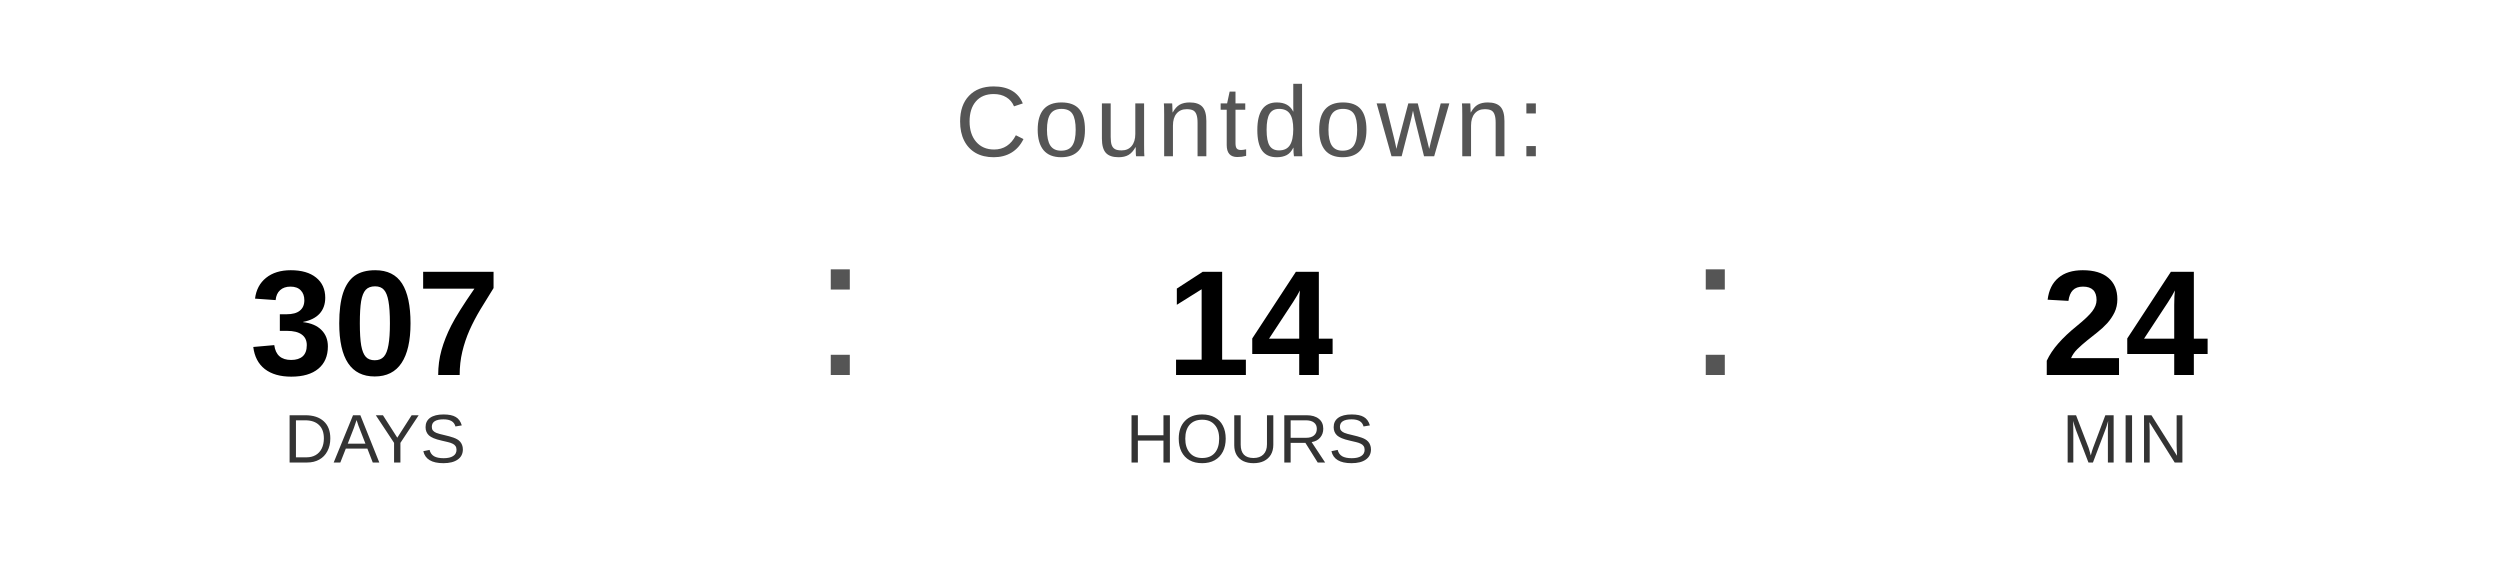
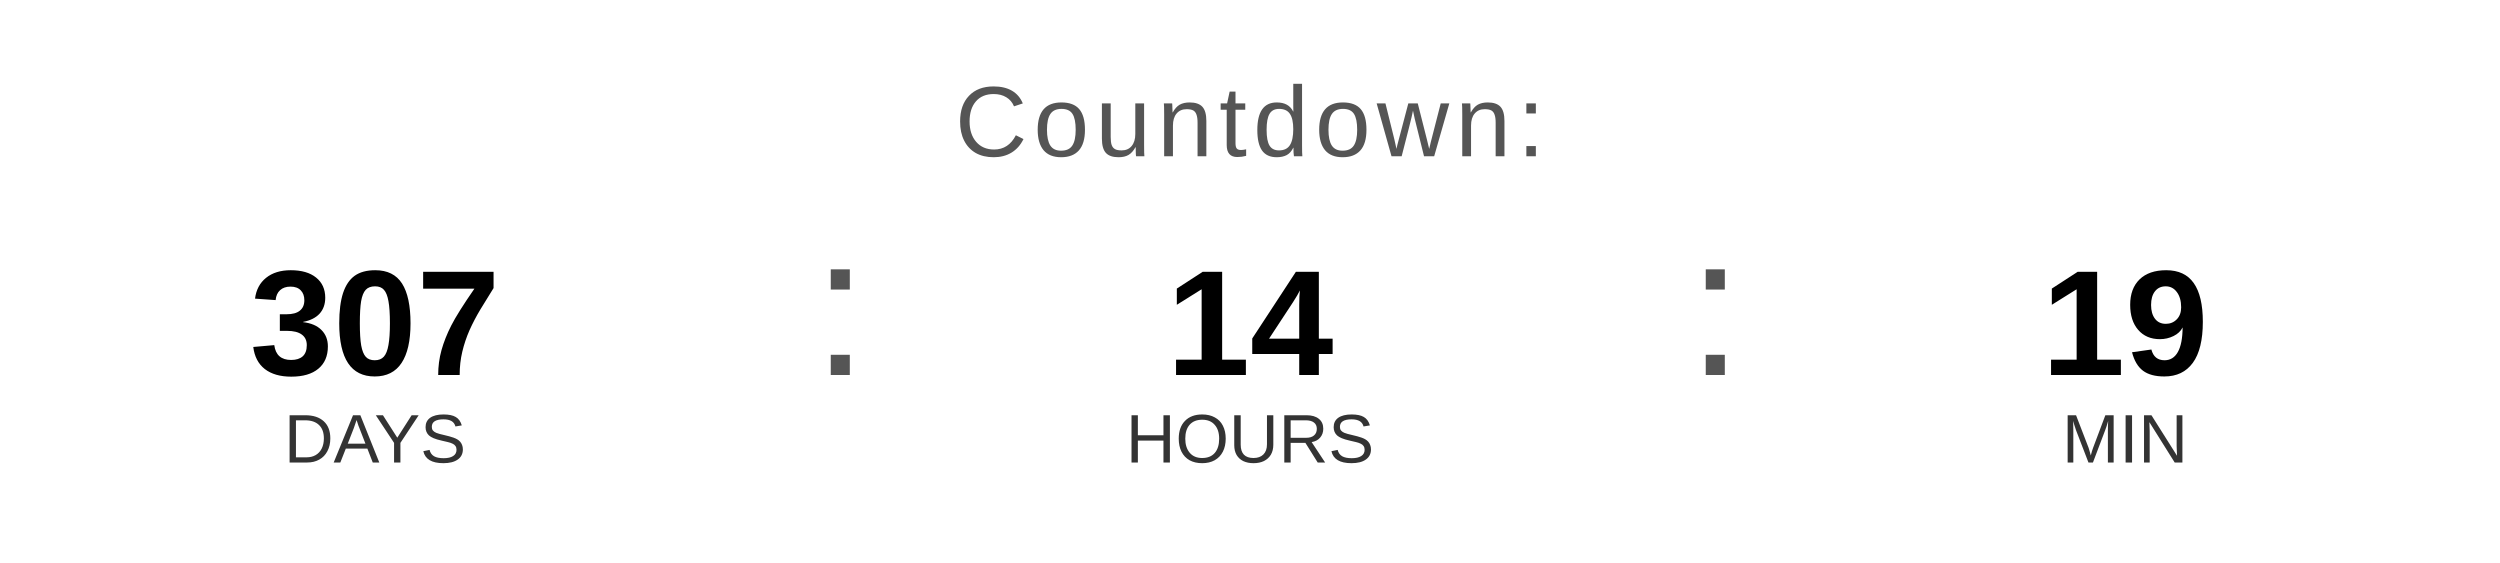
<svg xmlns="http://www.w3.org/2000/svg" width="400" height="90" viewBox="0 0 400 90">
  <text x="200" y="25" font-family="Arial, Helvetica, sans-serif" font-size="16" fill="#555555" text-anchor="middle" letter-spacing="1">
    Countdown:
  </text>
  <text x="60" y="60" font-family="Arial, Helvetica, sans-serif" font-size="24" font-weight="bold" fill="#000000" text-anchor="middle">307</text>
  <text x="60" y="74" font-family="Arial, Helvetica, sans-serif" font-size="11" fill="#333333" text-anchor="middle">DAYS</text>
  <text x="130" y="60" font-family="Arial, sans-serif" font-size="32" fill="#555555">:</text>
  <text x="200" y="60" font-family="Arial, Helvetica, sans-serif" font-size="24" font-weight="bold" fill="#000000" text-anchor="middle">14</text>
  <text x="200" y="74" font-family="Arial, Helvetica, sans-serif" font-size="11" fill="#333333" text-anchor="middle">HOURS</text>
  <text x="270" y="60" font-family="Arial, sans-serif" font-size="32" fill="#555555">:</text>
-   <text x="340" y="60" font-family="Arial, Helvetica, sans-serif" font-size="24" font-weight="bold" fill="#000000" text-anchor="middle">24</text>
+   <text x="340" y="60" font-family="Arial, Helvetica, sans-serif" font-size="24" font-weight="bold" fill="#000000" text-anchor="middle">19</text>
  <text x="340" y="74" font-family="Arial, Helvetica, sans-serif" font-size="11" fill="#333333" text-anchor="middle">MIN</text>
</svg>
